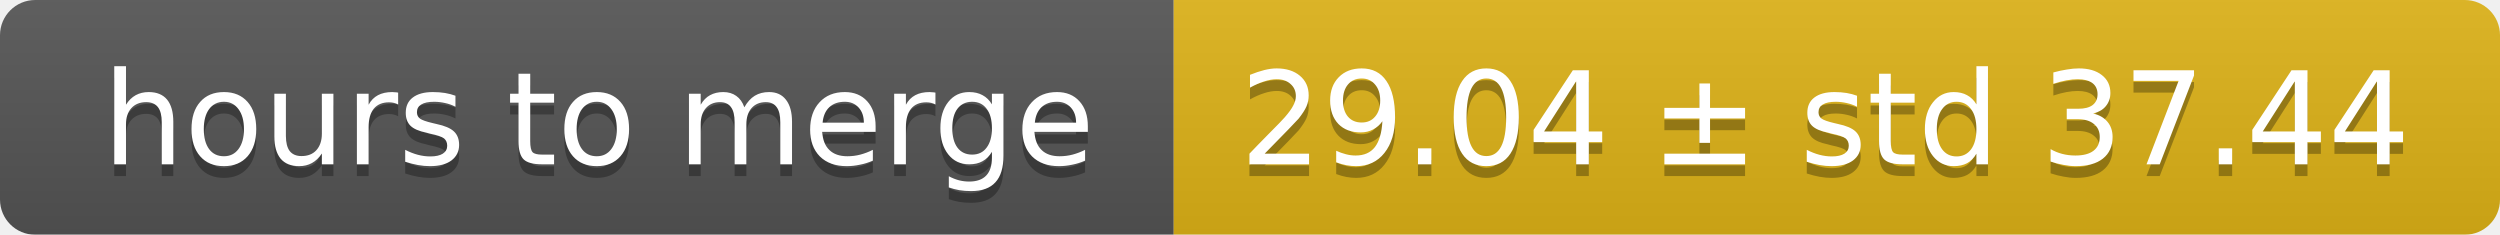
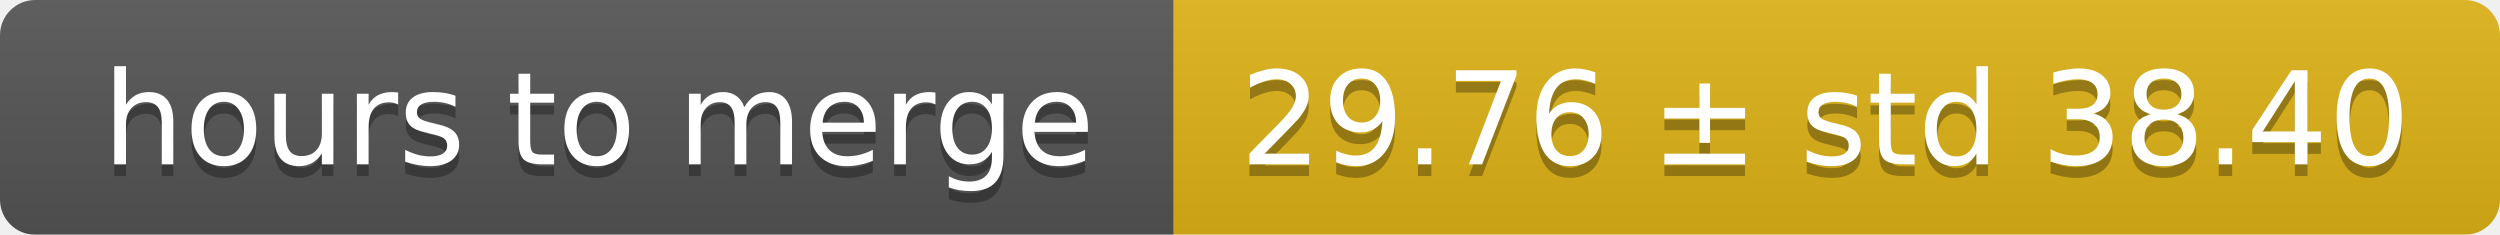
<svg xmlns="http://www.w3.org/2000/svg" width="213" height="20">
  <linearGradient id="smooth" x2="0" y2="100%">
    <stop offset="0" stop-color="#bbb" stop-opacity=".1" />
    <stop offset="1" stop-opacity=".1" />
  </linearGradient>
  <mask id="round">
    <rect width="213" height="20" rx="3" fill="#fff" />
  </mask>
  <g mask="url(#round)">
    <rect width="100" height="20" fill="#555" />
    <rect x="100" width="113" height="20" fill="#dfb317" />
    <rect width="213" height="20" fill="url(#smooth)" />
  </g>
  <g fill="#fff" text-anchor="middle" font-family="DejaVu Sans,Verdana,Geneva,sans-serif" font-size="11">
    <text x="51" y="15" fill="#010101" fill-opacity=".3">hours to merge</text>
    <text x="51" y="14">hours to merge</text>
-     <text x="155.5" y="15" fill="#010101" fill-opacity=".3">29.04 ± std 37.44</text>
-     <text x="155.5" y="14">29.04 ± std 37.44</text>
+     <text x="155.5" y="15" fill="#010101" fill-opacity=".3">29.76 ± std 38.40</text>
+     <text x="155.5" y="14">29.76 ± std 38.40</text>
  </g>
</svg>
